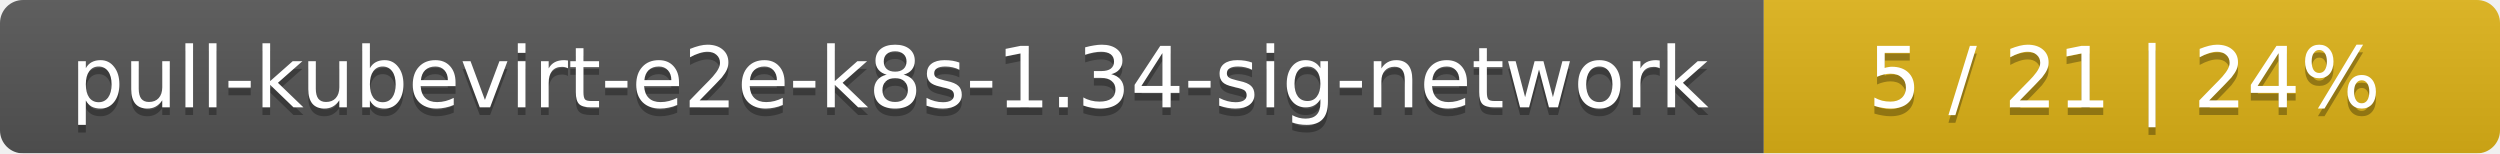
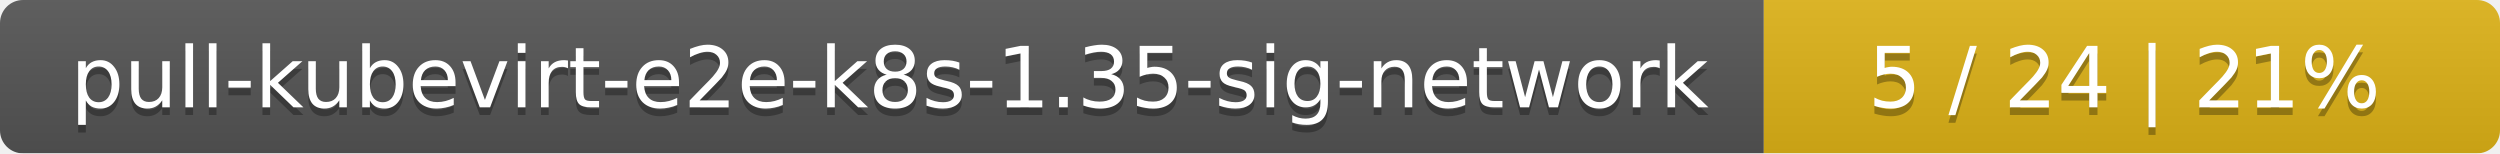
<svg xmlns="http://www.w3.org/2000/svg" width="326" height="20">
  <linearGradient id="smooth" x2="0" y2="100%">
    <stop offset="0" stop-color="#bbb" stop-opacity=".1" />
    <stop offset="1" stop-opacity=".1" />
  </linearGradient>
  <mask id="round">
    <rect width="326" height="20" rx="3" fill="#fff" />
  </mask>
  <g mask="url(#round)">
    <rect width="230" height="20" fill="#555" />
    <rect x="230" width="96" height="20" fill="#dfb317" />
    <rect width="326" height="20" fill="url(#smooth)" />
  </g>
  <g fill="#fff" text-anchor="middle" font-family="DejaVu Sans,Verdana,Geneva,sans-serif" font-size="11">
-     <text x="116" y="15" fill="#010101" fill-opacity=".3">pull-kubevirt-e2e-k8s-1.34-sig-network</text>
-     <text x="116" y="14">pull-kubevirt-e2e-k8s-1.34-sig-network</text>
-     <text x="277" y="15" fill="#010101" fill-opacity=".3">5 / 21    |    24%</text>
-     <text x="277" y="14">5 / 21    |    24%</text>
+     <text x="116" y="15" fill="#010101" fill-opacity=".3">pull-kubevirt-e2e-k8s-1.35-sig-network</text>
+     <text x="116" y="14">pull-kubevirt-e2e-k8s-1.35-sig-network</text>
+     <text x="277" y="15" fill="#010101" fill-opacity=".3">5 / 24    |    21%</text>
+     <text x="277" y="14">5 / 24    |    21%</text>
  </g>
</svg>
